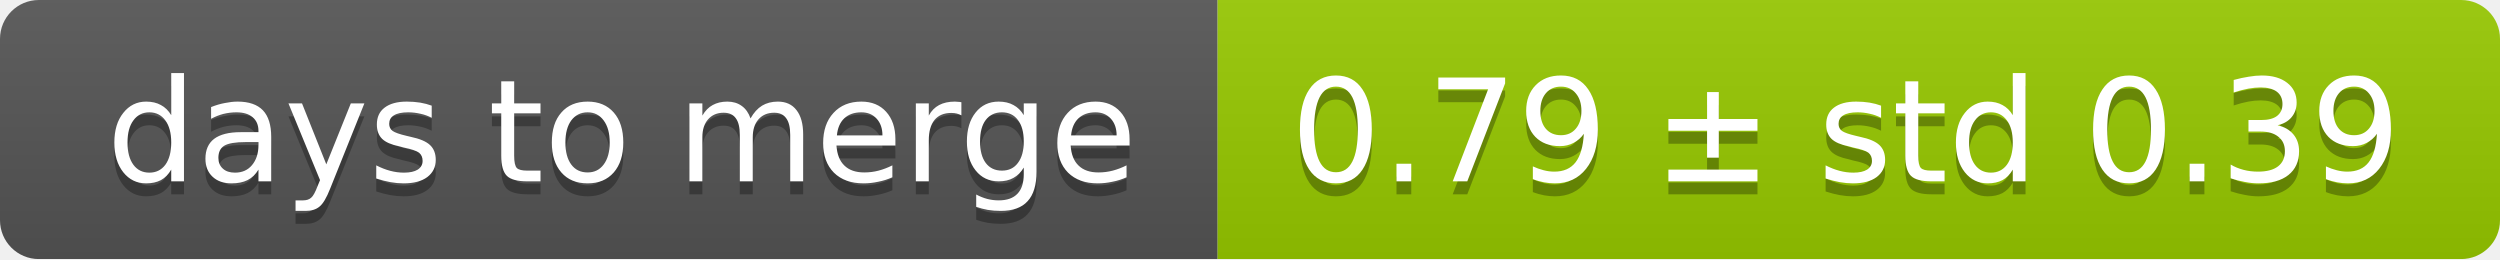
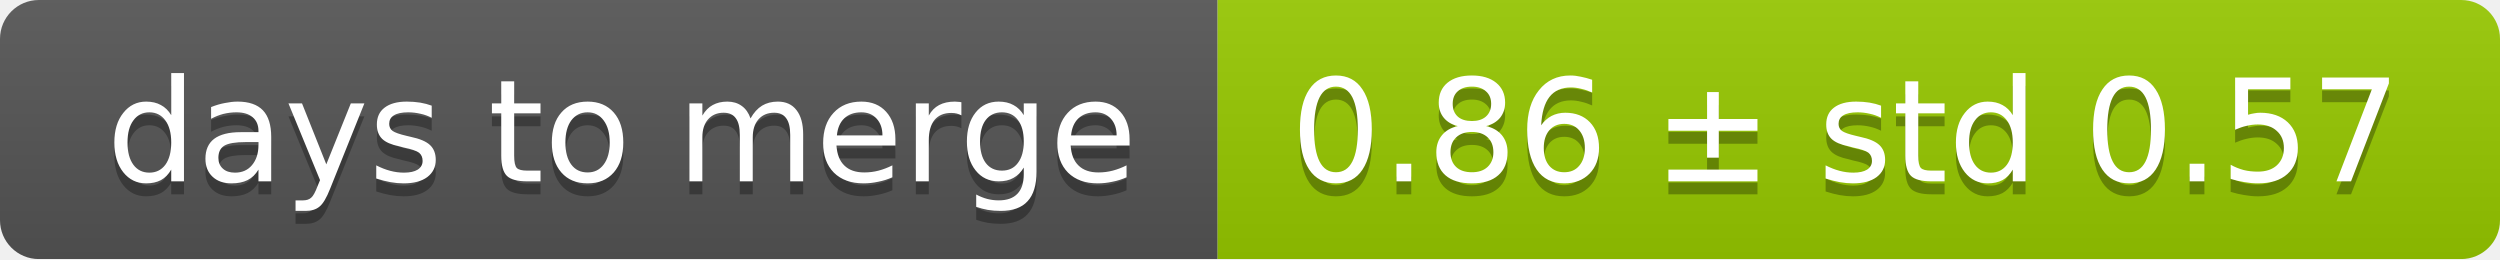
<svg xmlns="http://www.w3.org/2000/svg" width="193" height="20">
  <linearGradient id="smooth" x2="0" y2="100%">
    <stop offset="0" stop-color="#bbb" stop-opacity=".1" />
    <stop offset="1" stop-opacity=".1" />
  </linearGradient>
  <mask id="round">
    <rect width="193" height="20" rx="3" fill="#fff" />
  </mask>
  <g mask="url(#round)">
    <rect width="94" height="20" fill="#555" />
    <rect x="94" width="99" height="20" fill="#97ca00" />
    <rect width="193" height="20" fill="url(#smooth)" />
  </g>
  <g fill="#fff" text-anchor="middle" font-family="DejaVu Sans,Verdana,Geneva,sans-serif" font-size="11">
    <text x="48" y="15" fill="#010101" fill-opacity=".3">days to merge</text>
    <text x="48" y="14">days to merge</text>
-     <text x="142.5" y="15" fill="#010101" fill-opacity=".3">0.79 ± std 0.39</text>
-     <text x="142.5" y="14">0.79 ± std 0.39</text>
+     <text x="142.5" y="15" fill="#010101" fill-opacity=".3">0.86 ± std 0.57</text>
+     <text x="142.5" y="14">0.86 ± std 0.57</text>
  </g>
</svg>
